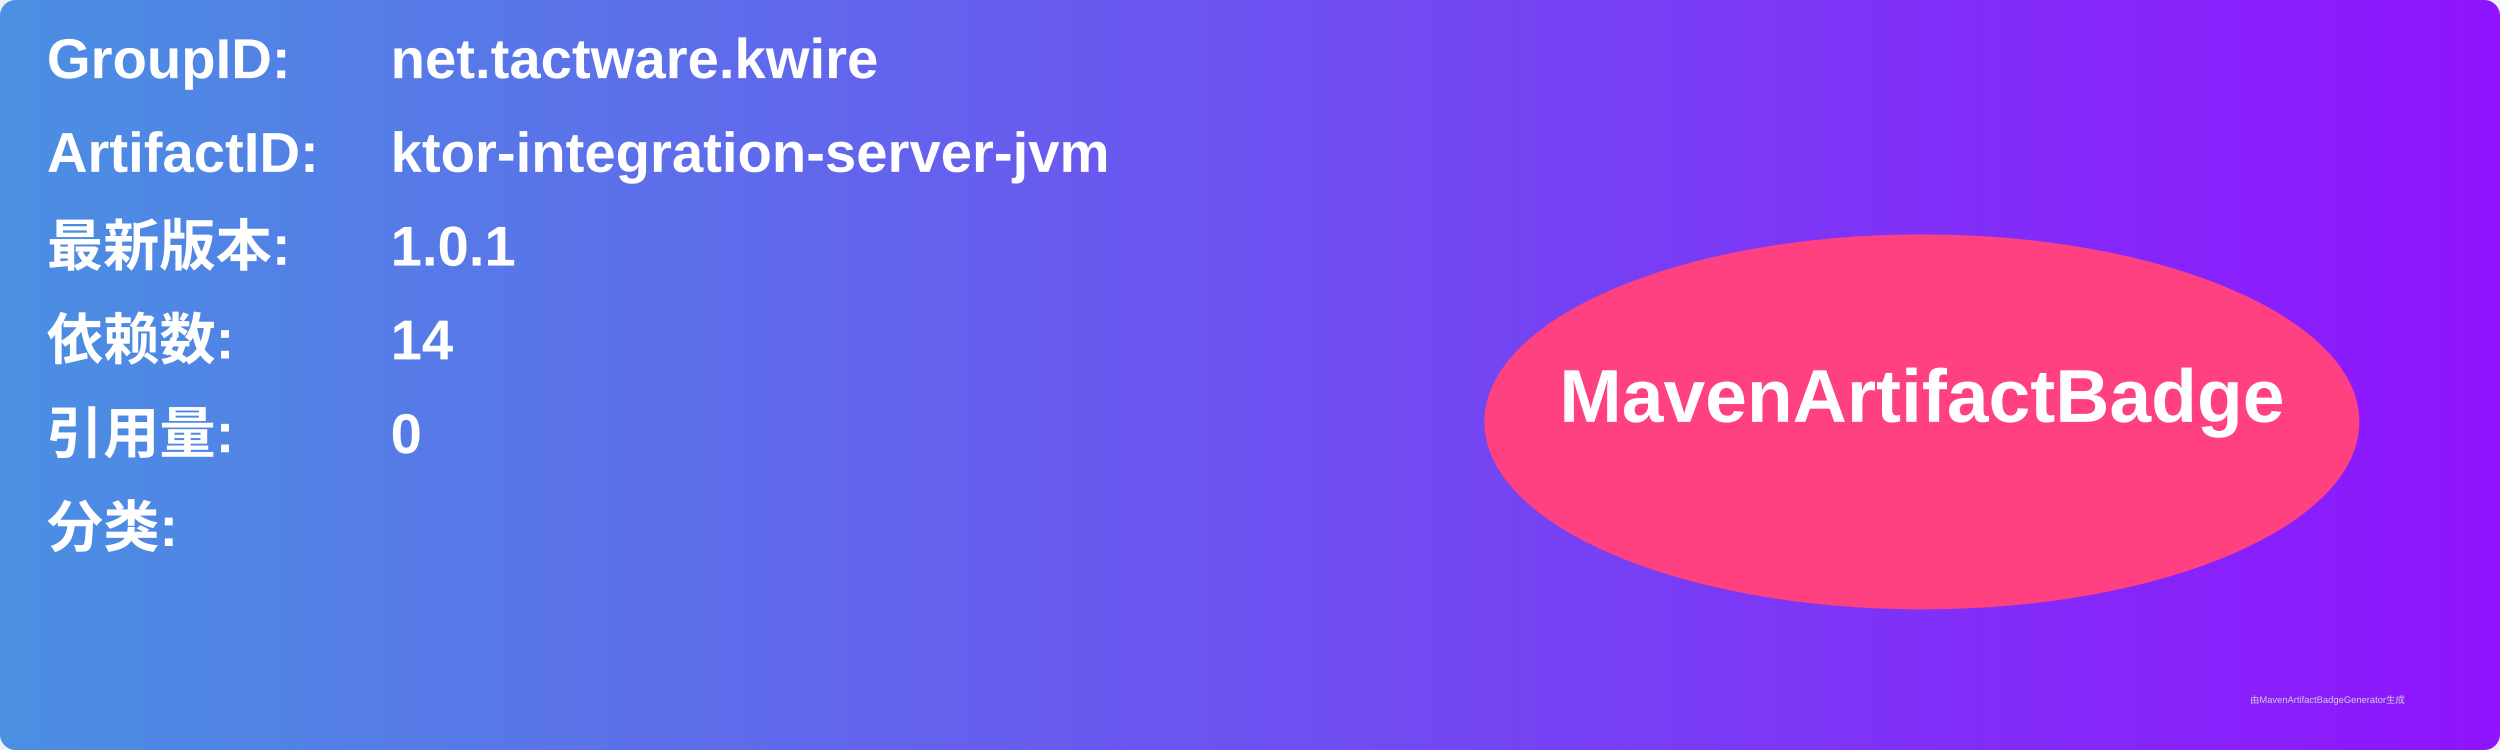
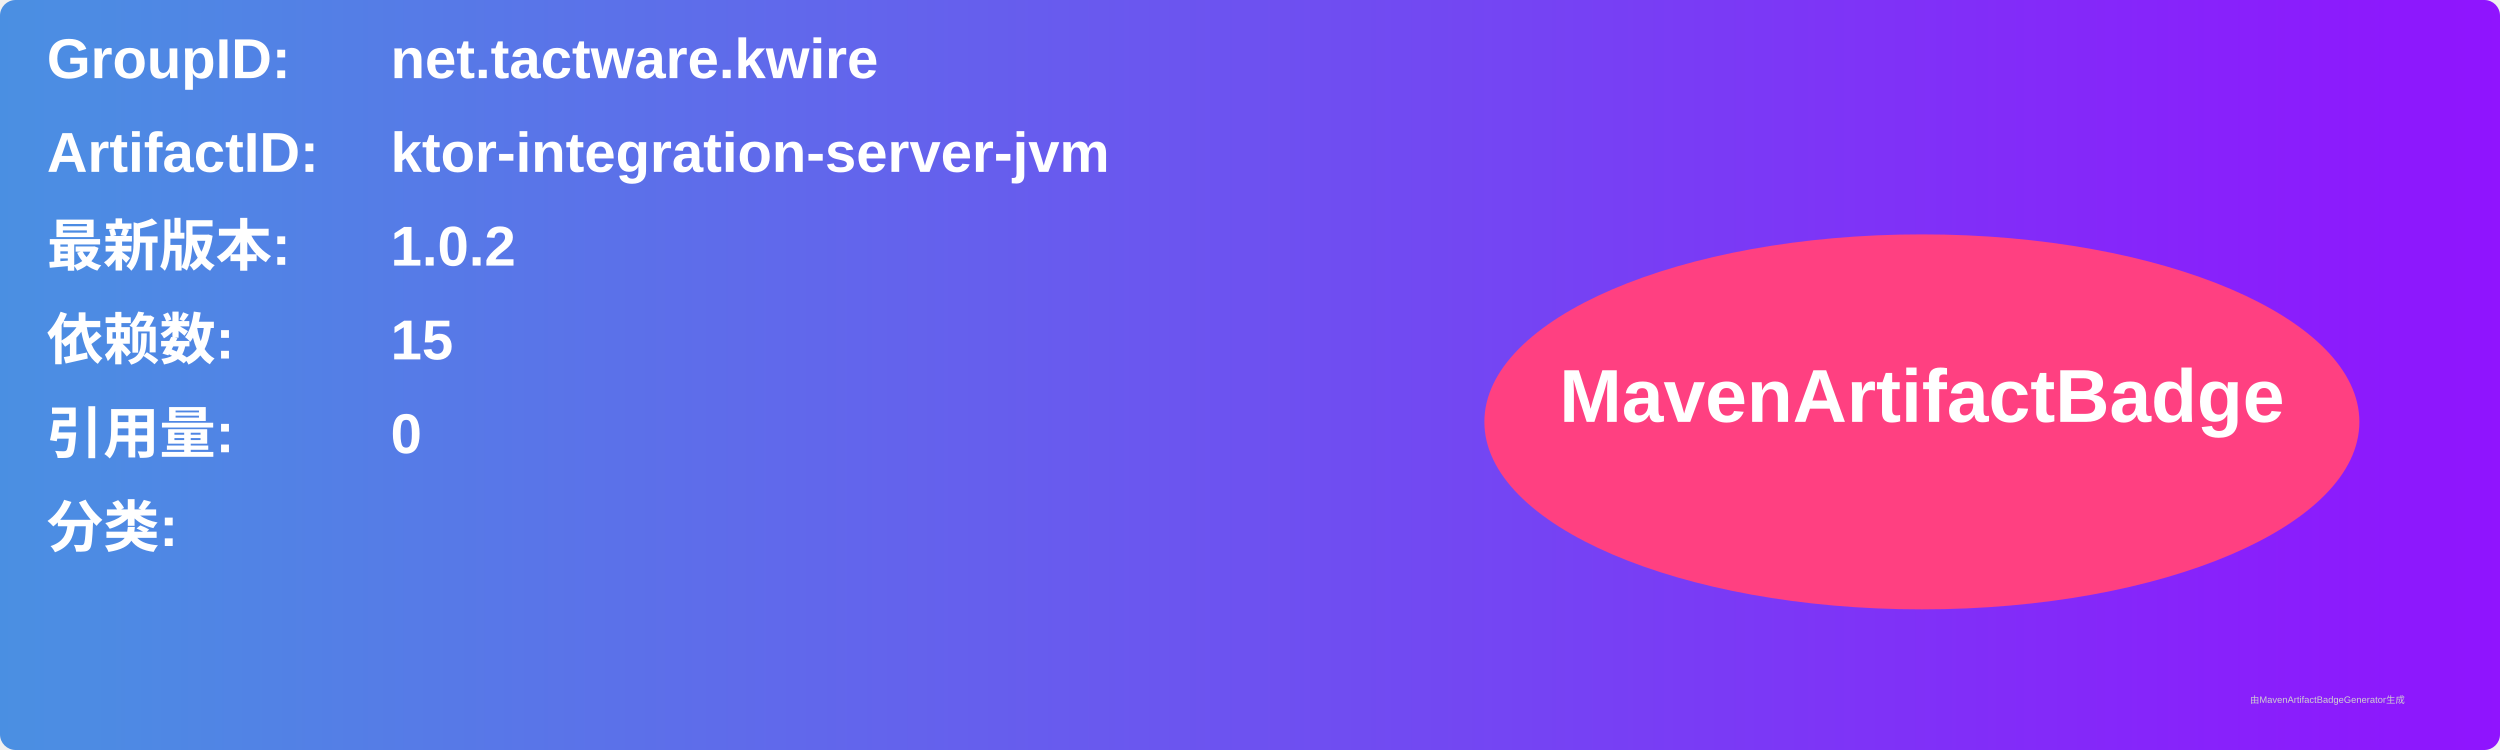
<svg xmlns="http://www.w3.org/2000/svg" width="800" height="240" viewBox="0 0 800 240">
  <linearGradient id="grad" x1="0%" y1="0%" x2="100%" y2="0%">
    <stop offset="0%" stop-color="#4a90e2" />
    <stop offset="100%" stop-color="#9013fe" />
  </linearGradient>
  <rect width="100%" height="100%" rx="5" ry="5" fill="url(#grad)" />
  <g transform="translate(15, 15)">
    <text x="0" y="10" font-family="Arial" font-size="18" fill="white" font-weight="bold" width="260">GroupID:</text>
    <text x="110" y="10" font-family="Arial" font-size="18" fill="white" font-weight="bold" width="460">net.tactware.kwire</text>
    <text x="0" y="40" font-family="Arial" font-size="18" fill="white" font-weight="bold" width="260">ArtifactID:</text>
    <text x="110" y="40" font-family="Arial" font-size="18" fill="white" font-weight="bold" width="460">ktor-integration-server-jvm</text>
    <text x="0" y="70" font-family="Arial" font-size="18" fill="white" font-weight="bold">最新版本:</text>
    <text x="110" y="70" font-family="Arial" font-size="18" fill="white" font-weight="bold">
-       <tspan font-weight="bold">1.0.1</tspan>
+       <tspan font-weight="bold">1.0.2</tspan>
    </text>
    <text x="0" y="100" font-family="Arial" font-size="18" fill="white" font-weight="bold">依赖数: </text>
    <text x="110" y="100" font-family="Arial" font-size="18" fill="white">
-       <tspan font-weight="bold">14</tspan>
+       <tspan font-weight="bold">15</tspan>
    </text>
    <text x="0" y="130" font-family="Arial" font-size="18" fill="white" font-weight="bold">引用量: </text>
    <text x="110" y="130" font-family="Arial" font-size="18" fill="white">
      <tspan font-weight="bold">0</tspan>
    </text>
    <text x="0" y="160" font-family="Arial" font-size="18" fill="white" font-weight="bold">分类:</text>
    <text x="10" y="190" font-family="Arial" font-size="10" fill="white">
      <tspan font-weight="bold" />
    </text>
    <ellipse cx="600" cy="120" rx="140" ry="60" fill="#ff4081" />
    <text x="600" y="120" text-anchor="middle" font-family="Arial" font-size="24" fill="white" font-weight="bold">MavenArtifactBadge</text>
  </g>
  <text x="720" y="225" font-family="Arial" font-size="3" fill="#d0d0d0">由MavenArtifactBadgeGenerator生成</text>
</svg>
